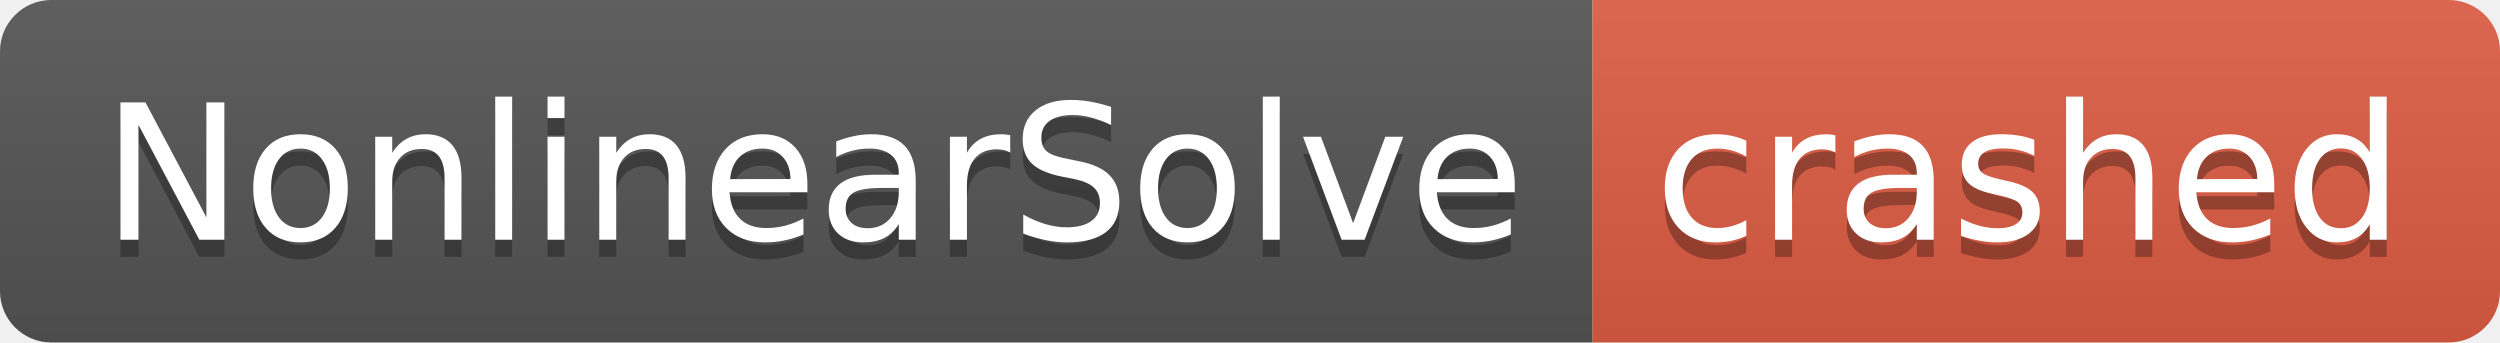
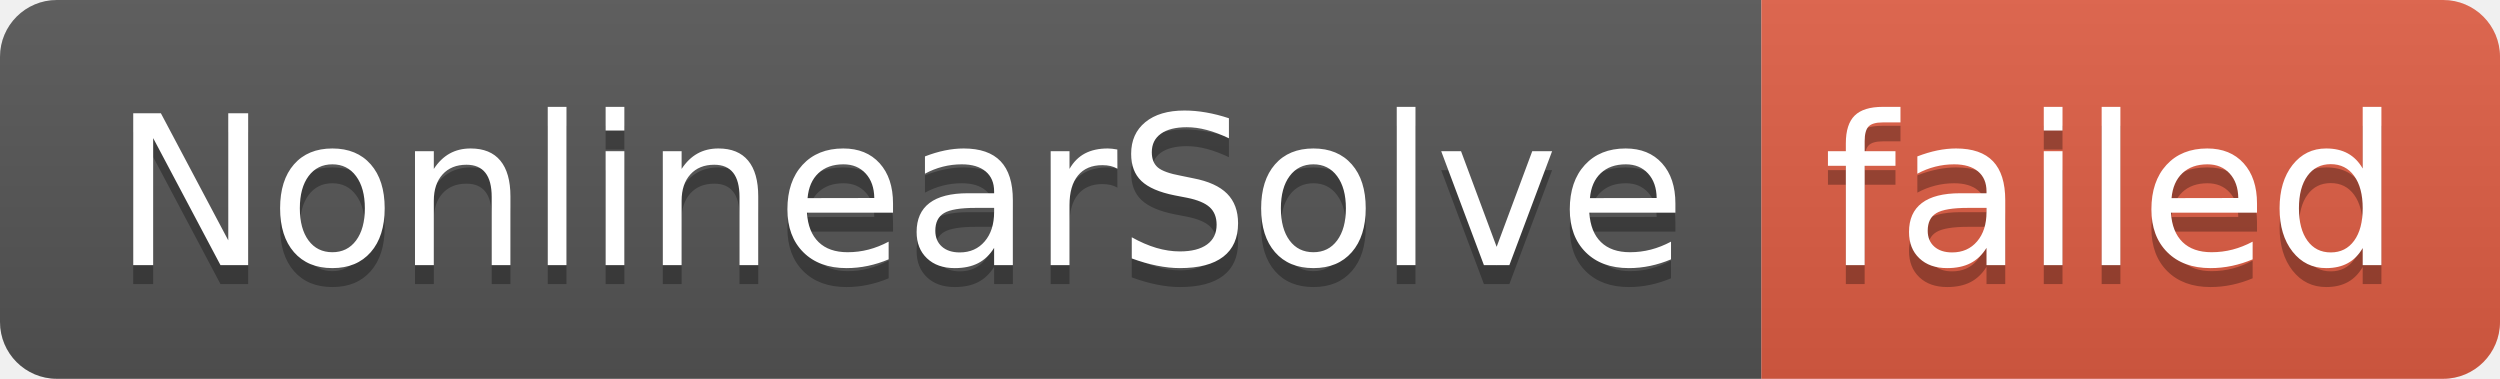
- <svg xmlns="http://www.w3.org/2000/svg" width="146" height="20" role="img" aria-label="NonlinearSolve: crashed">
+ <svg xmlns="http://www.w3.org/2000/svg" width="132" height="20" role="img" aria-label="NonlinearSolve: failed">
  <linearGradient id="s" x2="0" y2="100%">
    <stop offset="0" stop-color="#bbb" stop-opacity=".1" />
    <stop offset="1" stop-opacity=".1" />
  </linearGradient>
  <clipPath id="r">
-     <rect width="146" height="20" rx="3" fill="#fff" />
+     <rect width="132" height="20" rx="3" fill="#fff" />
  </clipPath>
  <g clip-path="url(#r)">
    <rect width="93" height="20" fill="#555" />
-     <rect x="93" width="53" height="20" fill="#e05d44" />
-     <rect width="146" height="20" fill="url(#s)" />
+     <rect x="93" width="39" height="20" fill="#e05d44" />
+     <rect width="132" height="20" fill="url(#s)" />
  </g>
  <g fill="#fff" text-anchor="middle" font-family="Verdana,Geneva,DejaVu Sans,sans-serif" text-rendering="geometricPrecision" font-size="110">
    <text aria-hidden="true" x="475" y="150" fill="#010101" fill-opacity=".3" transform="scale(.1)" textLength="830">NonlinearSolve</text>
    <text x="475" y="140" transform="scale(.1)" fill="#fff" textLength="830">NonlinearSolve</text>
-     <text aria-hidden="true" x="1185" y="150" fill="#010101" fill-opacity=".3" transform="scale(.1)" textLength="430">crashed</text>
-     <text x="1185" y="140" transform="scale(.1)" fill="#fff" textLength="430">crashed</text>
+     <text aria-hidden="true" x="1115" y="150" fill="#010101" fill-opacity=".3" transform="scale(.1)" textLength="290">failed</text>
+     <text x="1115" y="140" transform="scale(.1)" fill="#fff" textLength="290">failed</text>
  </g>
</svg>
